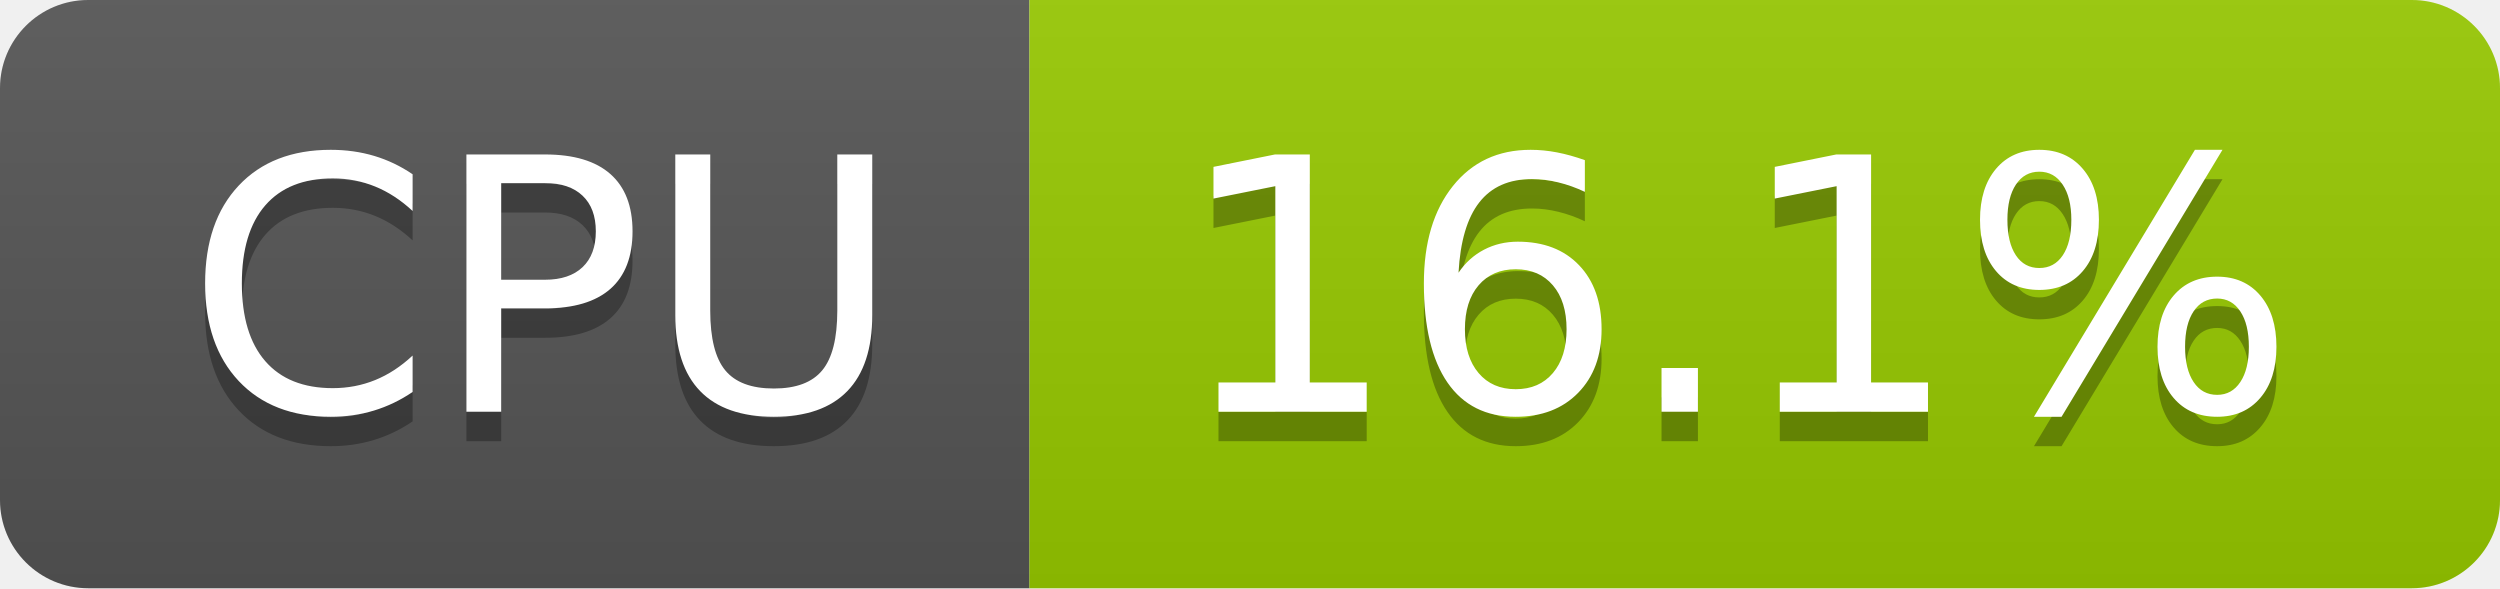
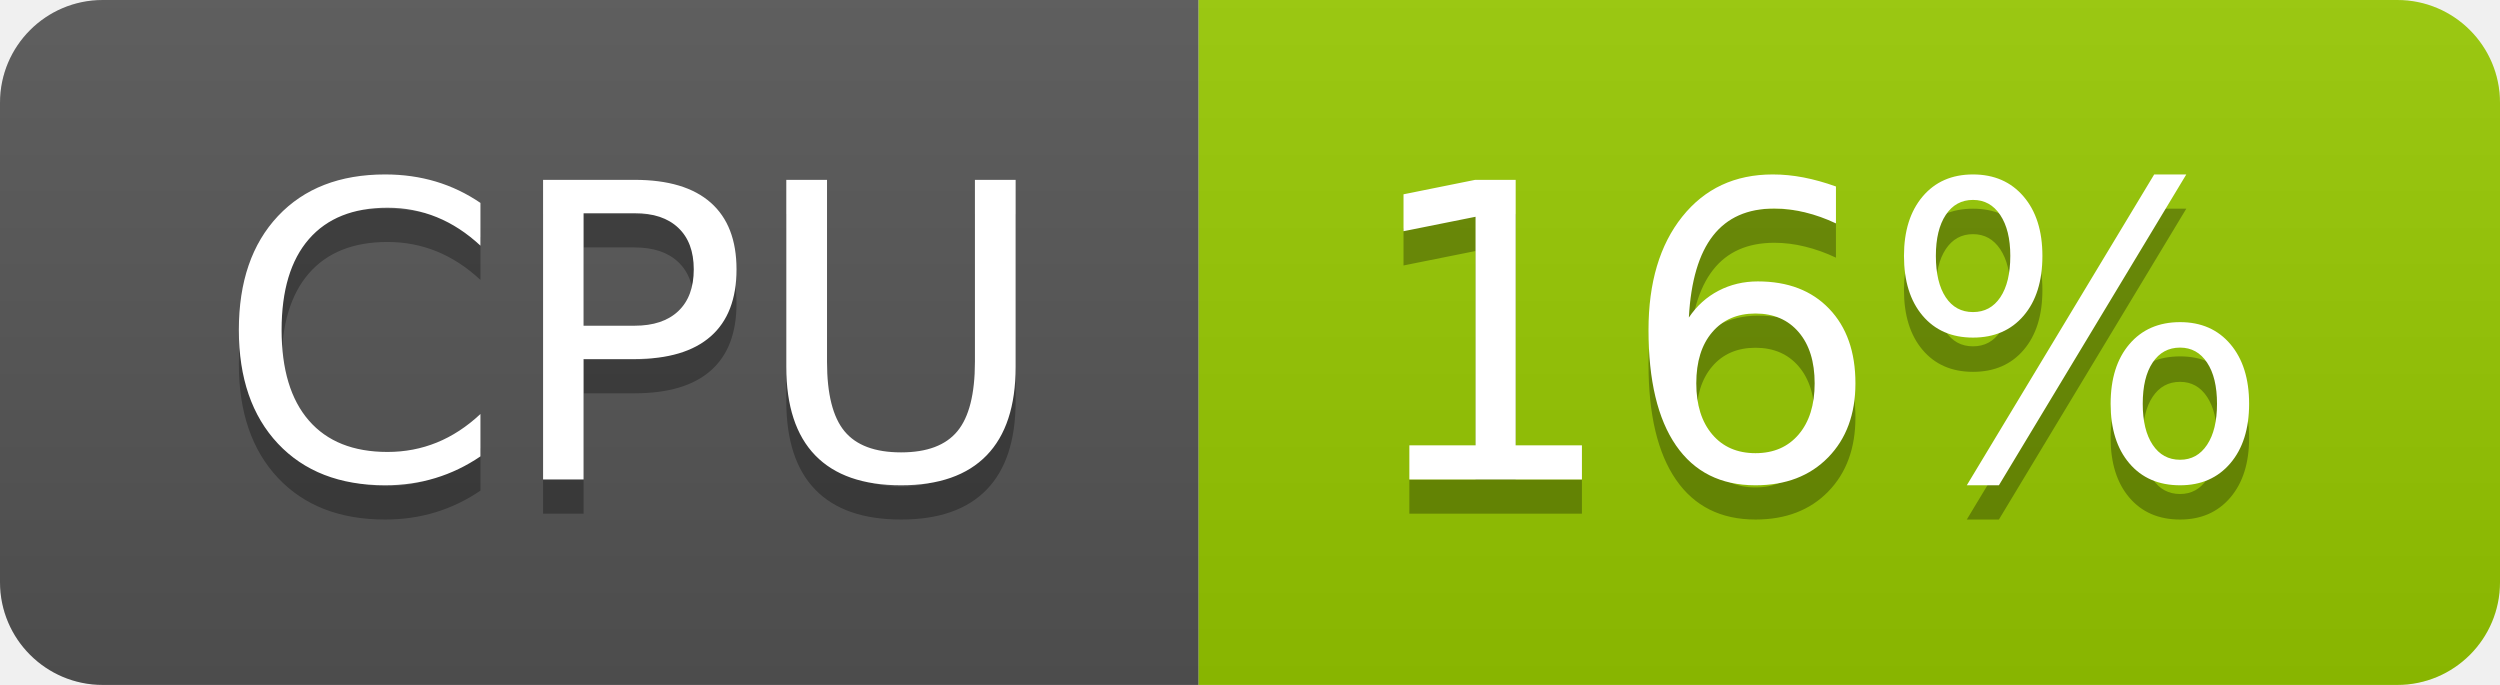
- <svg xmlns="http://www.w3.org/2000/svg" width="85" height="20" role="img" aria-label="CPU: 16.1%">
+ <svg xmlns="http://www.w3.org/2000/svg" width="73" height="20" role="img" aria-label="CPU: 16%">
  <linearGradient id="s" x2="0" y2="100%">
    <stop offset="0" stop-color="#bbb" stop-opacity=".1" />
    <stop offset="1" stop-opacity=".1" />
  </linearGradient>
  <clipPath id="r">
-     <rect width="85" height="20" rx="3" fill="#fff" />
+     <rect width="73" height="20" rx="3" fill="#fff" />
  </clipPath>
  <g clip-path="url(#r)">
    <rect width="35" height="20" fill="#555" />
-     <rect x="35" width="50" height="20" fill="#97ca00" />
-     <rect width="85" height="20" fill="url(#s)" />
+     <rect x="35" width="38" height="20" fill="#97ca00" />
+     <rect width="73" height="20" fill="url(#s)" />
  </g>
  <g fill="#fff" text-anchor="middle" font-family="Verdana,Geneva,DejaVu Sans,sans-serif" text-rendering="geometricPrecision" font-size="120">
    <text aria-hidden="true" x="185" y="150" fill="#010101" fill-opacity=".3" transform="scale(.1)" textLength="247">CPU</text>
    <text x="185" y="140" transform="scale(.1)" fill="#fff" textLength="247">CPU</text>
-     <text aria-hidden="true" x="590" y="150" fill="#010101" fill-opacity=".3" transform="scale(.1)" textLength="390">16.1%</text>
-     <text x="590" y="140" transform="scale(.1)" fill="#fff" textLength="390">16.1%</text>
+     <text aria-hidden="true" x="530" y="150" fill="#010101" fill-opacity=".3" transform="scale(.1)" textLength="276">16%</text>
+     <text x="530" y="140" transform="scale(.1)" fill="#fff" textLength="276">16%</text>
  </g>
</svg>
